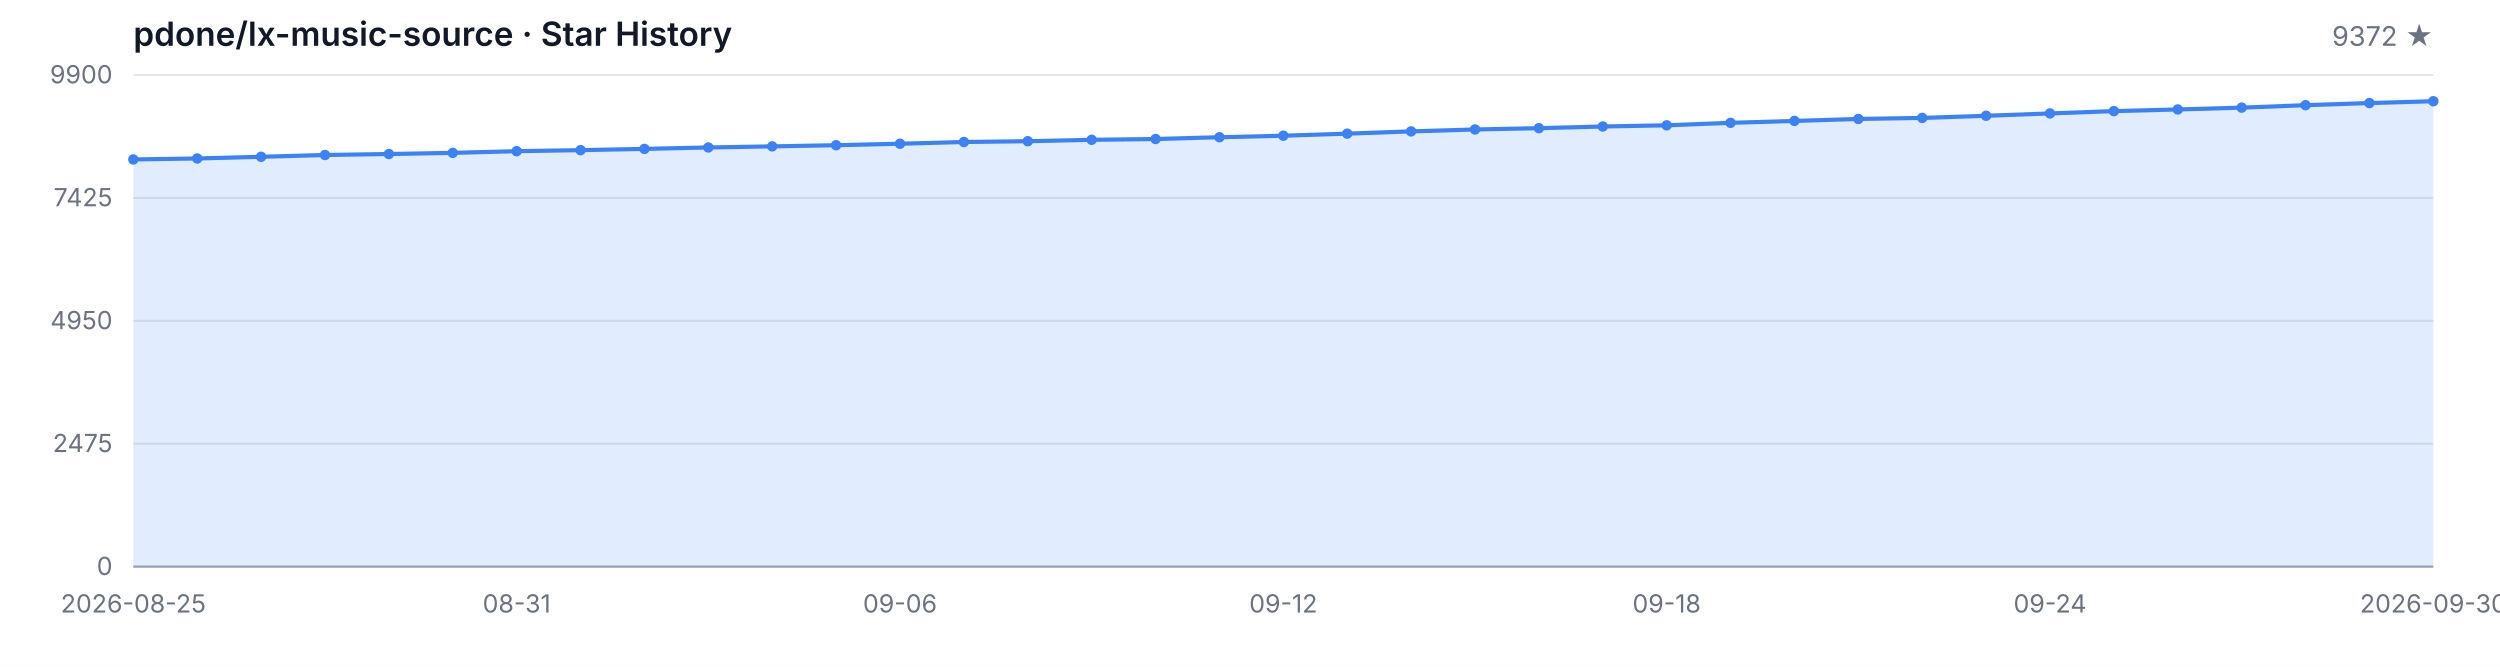
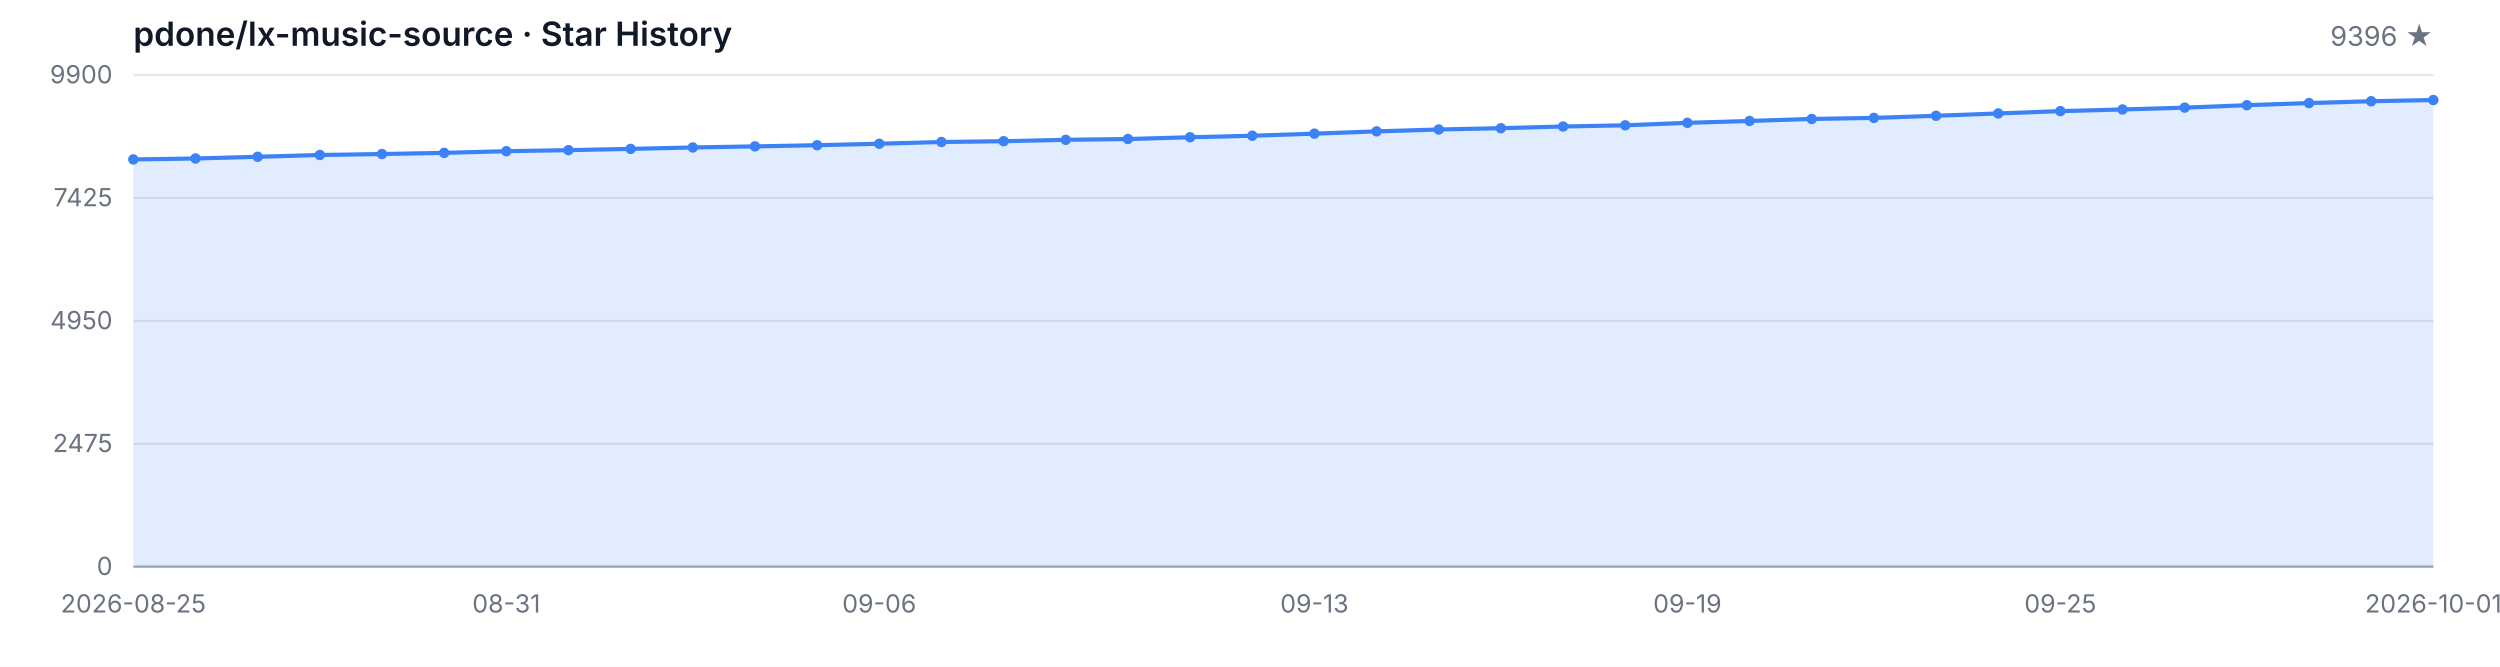
<svg xmlns="http://www.w3.org/2000/svg" width="1200" height="320" viewBox="0 0 1200 320" role="img" aria-label="Star History">
  <style>
  .bg { fill: #ffffff; }
  .grid { stroke: #e5e7eb; stroke-width: 1; }
  .axis { stroke: #9ca3af; stroke-width: 1; }
  .area { fill: rgba(59, 130, 246, 0.15); }
  .line { fill: none; stroke: #3b82f6; stroke-width: 2; stroke-linejoin: round; stroke-linecap: round; }
  .dot { fill: #3b82f6; }
  .tlabel { fill: #6b7280; font-family: -apple-system, BlinkMacSystemFont, 'Segoe UI', sans-serif; font-size: 12px; }
  .title { fill: #111827; font-family: -apple-system, BlinkMacSystemFont, 'Segoe UI', sans-serif; font-size: 16px; font-weight: 600; }
  .subtitle { fill: #6b7280; font-family: -apple-system, BlinkMacSystemFont, 'Segoe UI', sans-serif; font-size: 13px; }
  @media (prefers-color-scheme: dark) {
    .bg { fill: #0d1117; }
    .grid { stroke: #21262d; }
    .axis { stroke: #484f58; }
    .area { fill: rgba(58, 132, 255, 0.18); }
    .line { stroke: #58a6ff; }
    .dot { fill: #58a6ff; }
    .tlabel { fill: #8b949e; }
    .title { fill: #c9d1d9; }
    .subtitle { fill: #8b949e; }
  }
</style>
  <rect class="bg" width="1200" height="320" />
  <text class="title" x="64" y="22">pdone/lx-music-source · Star History</text>
-   <text class="subtitle" x="1168" y="22" text-anchor="end">9372 ★</text>
+   <text class="subtitle" x="1168" y="22" text-anchor="end">9396 ★</text>
  <line class="grid" x1="64" y1="272.00" x2="1168" y2="272.00" />
  <line class="grid" x1="64" y1="213.00" x2="1168" y2="213.00" />
  <line class="grid" x1="64" y1="154.00" x2="1168" y2="154.00" />
  <line class="grid" x1="64" y1="95.00" x2="1168" y2="95.00" />
  <line class="grid" x1="64" y1="36.00" x2="1168" y2="36.00" />
  <text class="tlabel" x="54" y="276.00" text-anchor="end">0</text>
  <text class="tlabel" x="54" y="217.00" text-anchor="end">2475</text>
  <text class="tlabel" x="54" y="158.00" text-anchor="end">4950</text>
  <text class="tlabel" x="54" y="99.00" text-anchor="end">7425</text>
  <text class="tlabel" x="54" y="40.00" text-anchor="end">9900</text>
  <line class="axis" x1="64" y1="272" x2="1168" y2="272" />
-   <path class="area" d="M 64.00 272.00 L 64.00 76.53 L 94.67 76.07 L 125.33 75.26 L 156.00 74.40 L 186.67 73.93 L 217.33 73.38 L 248.00 72.57 L 278.67 72.07 L 309.33 71.47 L 340.00 70.78 L 370.67 70.26 L 401.33 69.71 L 432.00 68.99 L 462.67 68.16 L 493.33 67.78 L 524.00 67.11 L 554.67 66.73 L 585.33 65.87 L 616.00 65.15 L 646.67 64.15 L 677.33 63.06 L 708.00 62.15 L 738.67 61.53 L 769.33 60.72 L 800.00 60.15 L 830.67 58.96 L 861.33 58.05 L 892.00 57.10 L 922.67 56.60 L 953.33 55.57 L 984.00 54.45 L 1014.67 53.33 L 1045.33 52.54 L 1076.00 51.66 L 1106.67 50.49 L 1137.33 49.47 L 1168.00 48.59 L 1168.00 272.00 Z" />
-   <path class="line" d="M 64.00 76.53 L 94.67 76.07 L 125.33 75.26 L 156.00 74.40 L 186.67 73.93 L 217.33 73.38 L 248.00 72.57 L 278.67 72.07 L 309.33 71.47 L 340.00 70.78 L 370.67 70.26 L 401.33 69.71 L 432.00 68.99 L 462.67 68.16 L 493.33 67.78 L 524.00 67.11 L 554.67 66.73 L 585.33 65.87 L 616.00 65.15 L 646.67 64.15 L 677.33 63.06 L 708.00 62.15 L 738.67 61.53 L 769.33 60.72 L 800.00 60.15 L 830.67 58.96 L 861.33 58.05 L 892.00 57.10 L 922.67 56.60 L 953.33 55.57 L 984.00 54.45 L 1014.67 53.33 L 1045.33 52.54 L 1076.00 51.66 L 1106.67 50.49 L 1137.33 49.47 L 1168.00 48.59" />
+   <path class="area" d="M 64.00 272.00 L 64.00 76.53 L 93.84 76.07 L 123.68 75.26 L 153.51 74.40 L 183.35 73.93 L 213.19 73.38 L 243.03 72.57 L 272.86 72.07 L 302.70 71.47 L 332.54 70.78 L 362.38 70.26 L 392.22 69.71 L 422.05 68.99 L 451.89 68.16 L 481.73 67.78 L 511.57 67.11 L 541.41 66.73 L 571.24 65.87 L 601.08 65.15 L 630.92 64.15 L 660.76 63.06 L 690.59 62.15 L 720.43 61.53 L 750.27 60.72 L 780.11 60.15 L 809.95 58.96 L 839.78 58.05 L 869.62 57.10 L 899.46 56.60 L 929.30 55.57 L 959.14 54.45 L 988.97 53.33 L 1018.81 52.54 L 1048.65 51.66 L 1078.49 50.49 L 1108.32 49.47 L 1138.16 48.59 L 1168.00 48.01 L 1168.00 272.00 Z" />
+   <path class="line" d="M 64.00 76.53 L 93.84 76.07 L 123.68 75.26 L 153.51 74.40 L 183.35 73.93 L 213.19 73.38 L 243.03 72.57 L 272.86 72.07 L 302.70 71.47 L 332.54 70.78 L 362.38 70.26 L 392.22 69.71 L 422.05 68.99 L 451.89 68.16 L 481.73 67.78 L 511.57 67.11 L 541.41 66.73 L 571.24 65.87 L 601.08 65.15 L 630.92 64.15 L 660.76 63.06 L 690.59 62.15 L 720.43 61.53 L 750.27 60.72 L 780.11 60.15 L 809.95 58.96 L 839.78 58.05 L 869.62 57.10 L 899.46 56.60 L 929.30 55.57 L 959.14 54.45 L 988.97 53.33 L 1018.81 52.54 L 1048.65 51.66 L 1078.49 50.49 L 1108.32 49.47 L 1138.16 48.59 L 1168.00 48.01" />
  <circle class="dot" cx="64.00" cy="76.53" r="2.5" />
-   <circle class="dot" cx="94.67" cy="76.07" r="2.5" />
-   <circle class="dot" cx="125.33" cy="75.26" r="2.5" />
-   <circle class="dot" cx="156.00" cy="74.40" r="2.5" />
-   <circle class="dot" cx="186.67" cy="73.93" r="2.5" />
-   <circle class="dot" cx="217.33" cy="73.38" r="2.5" />
-   <circle class="dot" cx="248.00" cy="72.57" r="2.5" />
-   <circle class="dot" cx="278.67" cy="72.07" r="2.5" />
-   <circle class="dot" cx="309.33" cy="71.47" r="2.5" />
-   <circle class="dot" cx="340.00" cy="70.78" r="2.5" />
-   <circle class="dot" cx="370.67" cy="70.26" r="2.5" />
-   <circle class="dot" cx="401.33" cy="69.71" r="2.5" />
-   <circle class="dot" cx="432.00" cy="68.99" r="2.5" />
-   <circle class="dot" cx="462.67" cy="68.16" r="2.5" />
-   <circle class="dot" cx="493.33" cy="67.78" r="2.5" />
-   <circle class="dot" cx="524.00" cy="67.11" r="2.5" />
-   <circle class="dot" cx="554.67" cy="66.73" r="2.5" />
-   <circle class="dot" cx="585.33" cy="65.87" r="2.5" />
-   <circle class="dot" cx="616.00" cy="65.15" r="2.5" />
-   <circle class="dot" cx="646.67" cy="64.15" r="2.5" />
-   <circle class="dot" cx="677.33" cy="63.06" r="2.5" />
-   <circle class="dot" cx="708.00" cy="62.15" r="2.5" />
-   <circle class="dot" cx="738.67" cy="61.53" r="2.5" />
-   <circle class="dot" cx="769.33" cy="60.72" r="2.5" />
-   <circle class="dot" cx="800.00" cy="60.15" r="2.5" />
-   <circle class="dot" cx="830.67" cy="58.96" r="2.5" />
-   <circle class="dot" cx="861.33" cy="58.05" r="2.5" />
-   <circle class="dot" cx="892.00" cy="57.10" r="2.5" />
-   <circle class="dot" cx="922.67" cy="56.60" r="2.5" />
-   <circle class="dot" cx="953.33" cy="55.57" r="2.5" />
-   <circle class="dot" cx="984.00" cy="54.45" r="2.5" />
-   <circle class="dot" cx="1014.67" cy="53.33" r="2.5" />
-   <circle class="dot" cx="1045.33" cy="52.54" r="2.5" />
-   <circle class="dot" cx="1076.00" cy="51.66" r="2.5" />
-   <circle class="dot" cx="1106.67" cy="50.49" r="2.5" />
-   <circle class="dot" cx="1137.33" cy="49.47" r="2.5" />
-   <circle class="dot" cx="1168.00" cy="48.59" r="2.5" />
+   <circle class="dot" cx="93.84" cy="76.07" r="2.5" />
+   <circle class="dot" cx="123.68" cy="75.26" r="2.5" />
+   <circle class="dot" cx="153.51" cy="74.40" r="2.5" />
+   <circle class="dot" cx="183.35" cy="73.93" r="2.5" />
+   <circle class="dot" cx="213.19" cy="73.38" r="2.5" />
+   <circle class="dot" cx="243.03" cy="72.57" r="2.5" />
+   <circle class="dot" cx="272.86" cy="72.07" r="2.5" />
+   <circle class="dot" cx="302.70" cy="71.47" r="2.5" />
+   <circle class="dot" cx="332.54" cy="70.78" r="2.5" />
+   <circle class="dot" cx="362.38" cy="70.26" r="2.5" />
+   <circle class="dot" cx="392.22" cy="69.71" r="2.5" />
+   <circle class="dot" cx="422.05" cy="68.99" r="2.5" />
+   <circle class="dot" cx="451.89" cy="68.16" r="2.5" />
+   <circle class="dot" cx="481.73" cy="67.78" r="2.5" />
+   <circle class="dot" cx="511.57" cy="67.11" r="2.5" />
+   <circle class="dot" cx="541.41" cy="66.73" r="2.5" />
+   <circle class="dot" cx="571.24" cy="65.87" r="2.5" />
+   <circle class="dot" cx="601.08" cy="65.15" r="2.5" />
+   <circle class="dot" cx="630.92" cy="64.15" r="2.5" />
+   <circle class="dot" cx="660.76" cy="63.06" r="2.5" />
+   <circle class="dot" cx="690.59" cy="62.15" r="2.5" />
+   <circle class="dot" cx="720.43" cy="61.53" r="2.5" />
+   <circle class="dot" cx="750.27" cy="60.72" r="2.5" />
+   <circle class="dot" cx="780.11" cy="60.15" r="2.5" />
+   <circle class="dot" cx="809.95" cy="58.96" r="2.5" />
+   <circle class="dot" cx="839.78" cy="58.05" r="2.5" />
+   <circle class="dot" cx="869.62" cy="57.10" r="2.5" />
+   <circle class="dot" cx="899.46" cy="56.60" r="2.5" />
+   <circle class="dot" cx="929.30" cy="55.57" r="2.5" />
+   <circle class="dot" cx="959.14" cy="54.45" r="2.5" />
+   <circle class="dot" cx="988.97" cy="53.33" r="2.5" />
+   <circle class="dot" cx="1018.81" cy="52.54" r="2.5" />
+   <circle class="dot" cx="1048.65" cy="51.66" r="2.5" />
+   <circle class="dot" cx="1078.49" cy="50.49" r="2.5" />
+   <circle class="dot" cx="1108.32" cy="49.47" r="2.5" />
+   <circle class="dot" cx="1138.16" cy="48.59" r="2.5" />
+   <circle class="dot" cx="1168.00" cy="48.01" r="2.5" />
  <text class="tlabel" x="64.00" y="294" text-anchor="middle">2026-08-25</text>
-   <text class="tlabel" x="248.00" y="294" text-anchor="middle">08-31</text>
-   <text class="tlabel" x="432.00" y="294" text-anchor="middle">09-06</text>
-   <text class="tlabel" x="616.00" y="294" text-anchor="middle">09-12</text>
-   <text class="tlabel" x="800.00" y="294" text-anchor="middle">09-18</text>
-   <text class="tlabel" x="984.00" y="294" text-anchor="middle">09-24</text>
-   <text class="tlabel" x="1168.00" y="294" text-anchor="middle">2026-09-30</text>
+   <text class="tlabel" x="243.03" y="294" text-anchor="middle">08-31</text>
+   <text class="tlabel" x="422.05" y="294" text-anchor="middle">09-06</text>
+   <text class="tlabel" x="630.92" y="294" text-anchor="middle">09-13</text>
+   <text class="tlabel" x="809.95" y="294" text-anchor="middle">09-19</text>
+   <text class="tlabel" x="988.97" y="294" text-anchor="middle">09-25</text>
+   <text class="tlabel" x="1168.00" y="294" text-anchor="middle">2026-10-01</text>
</svg>
